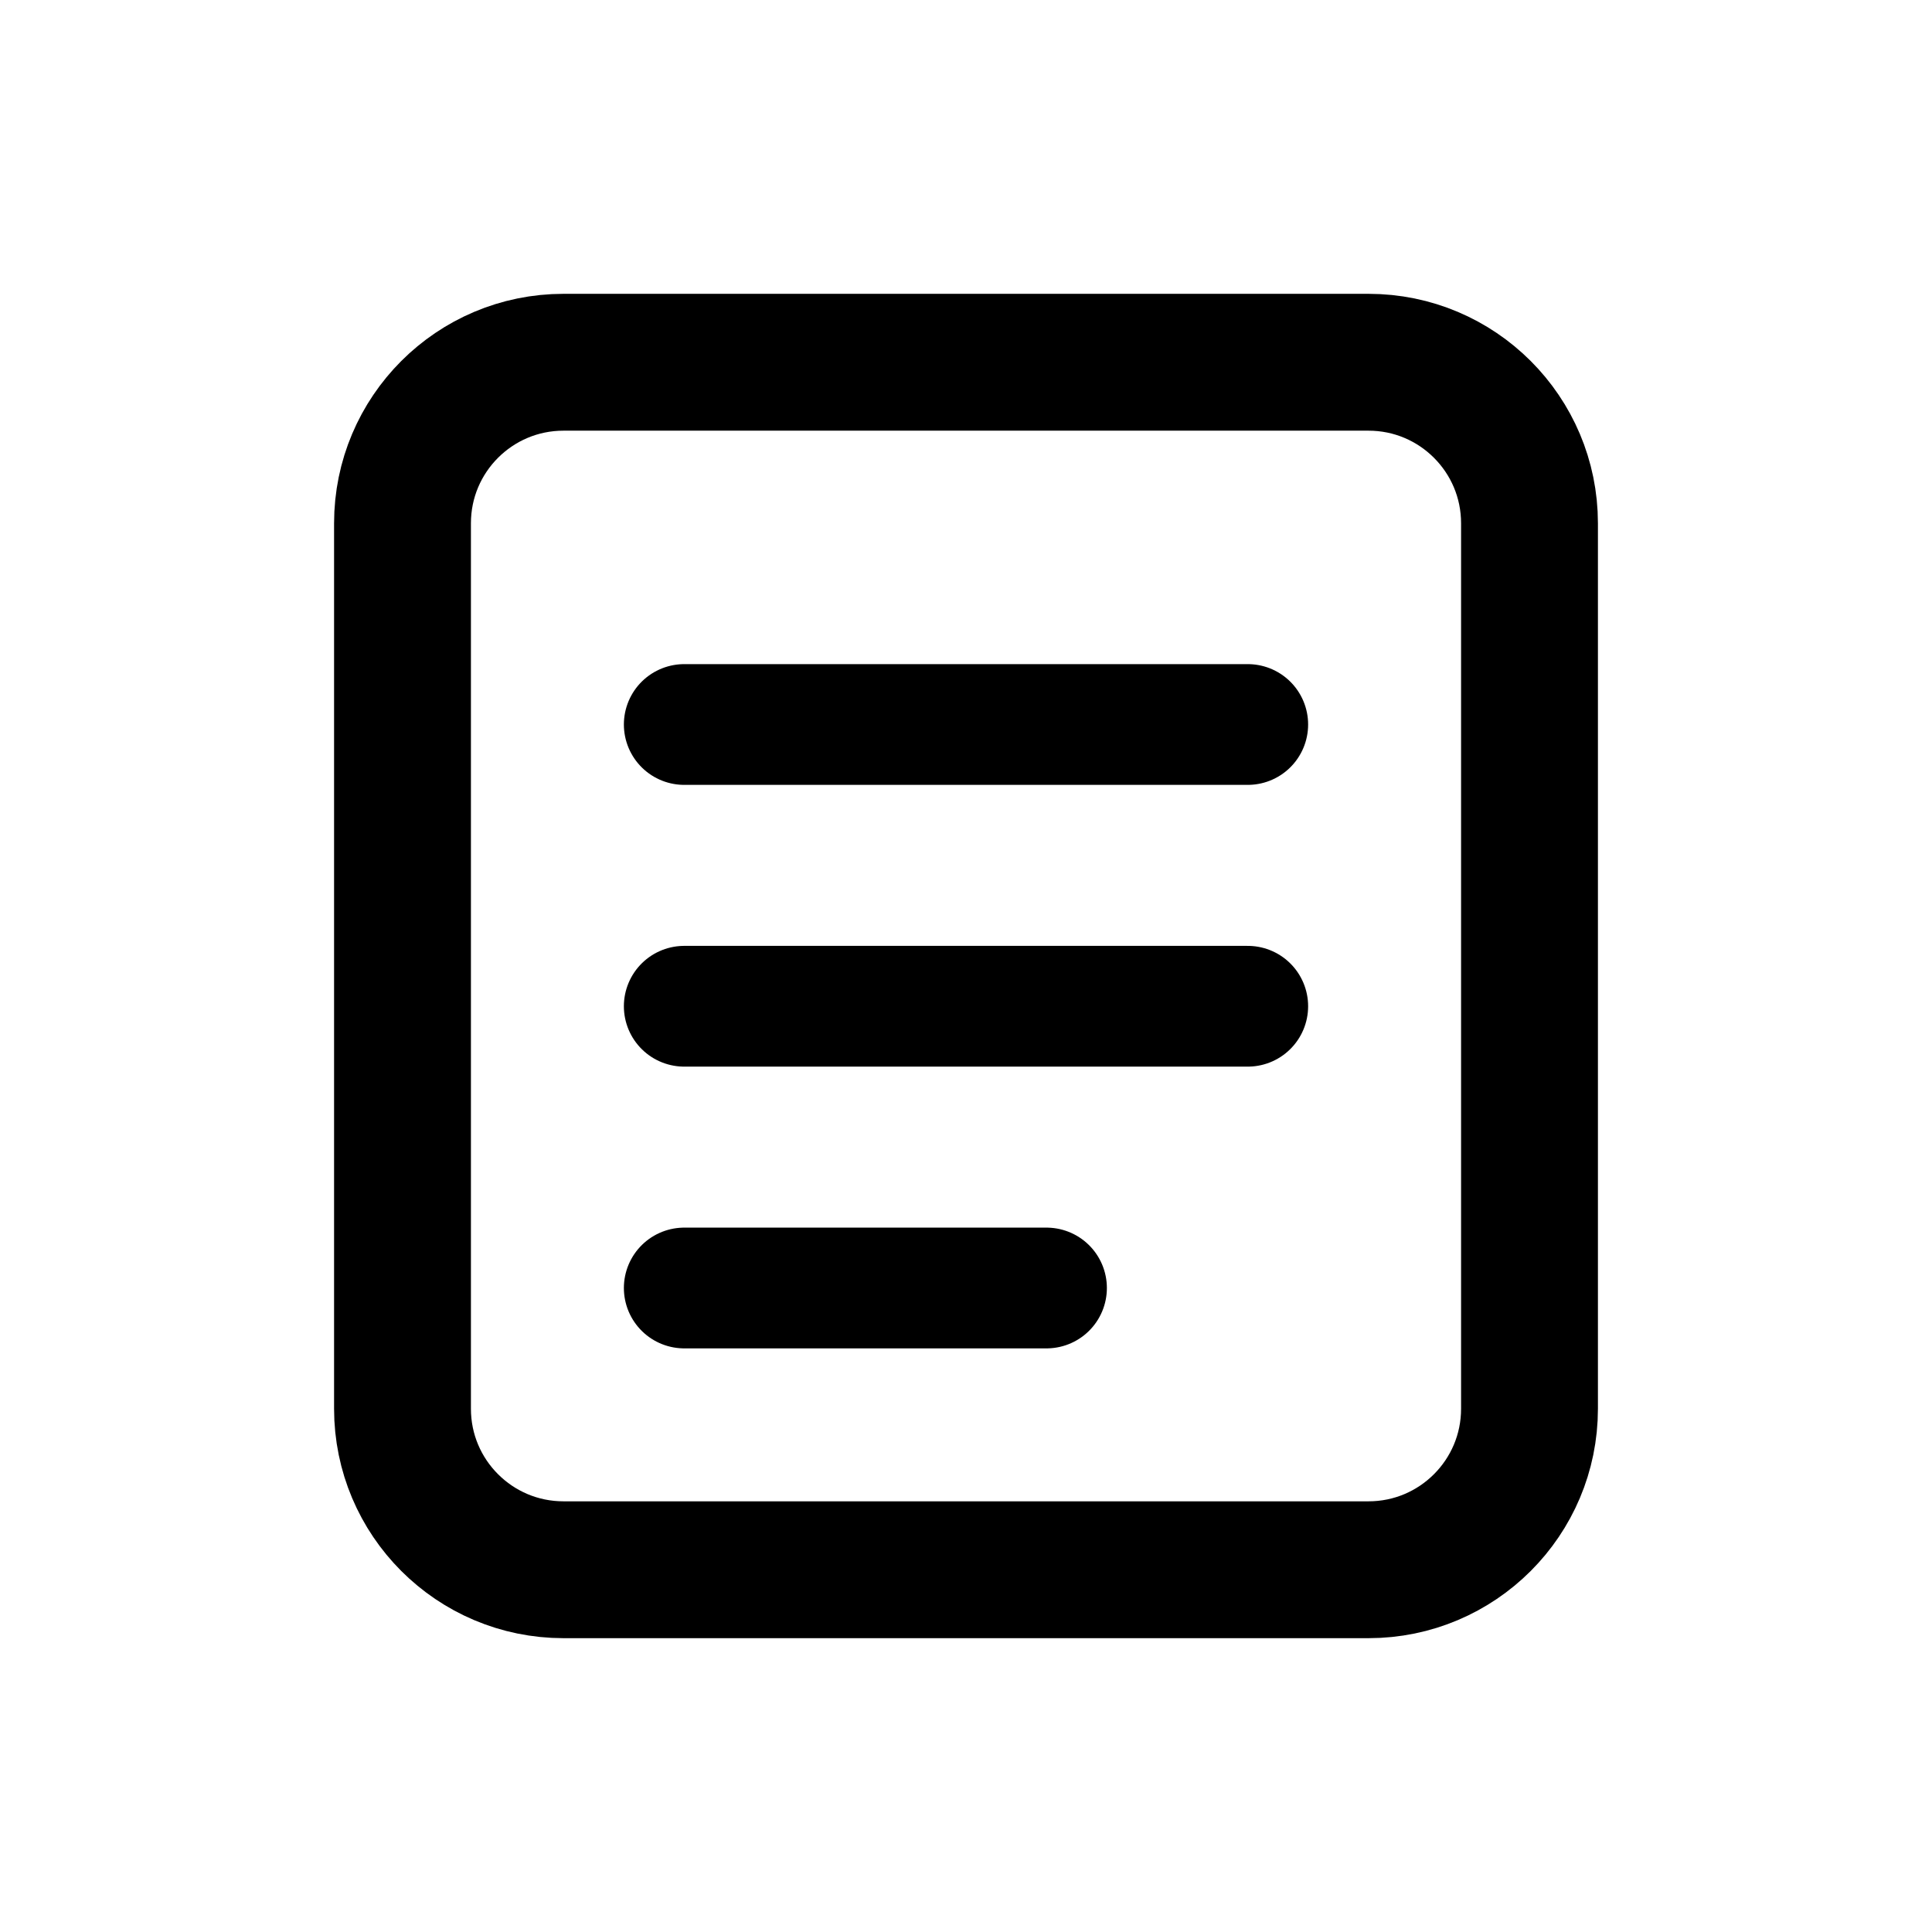
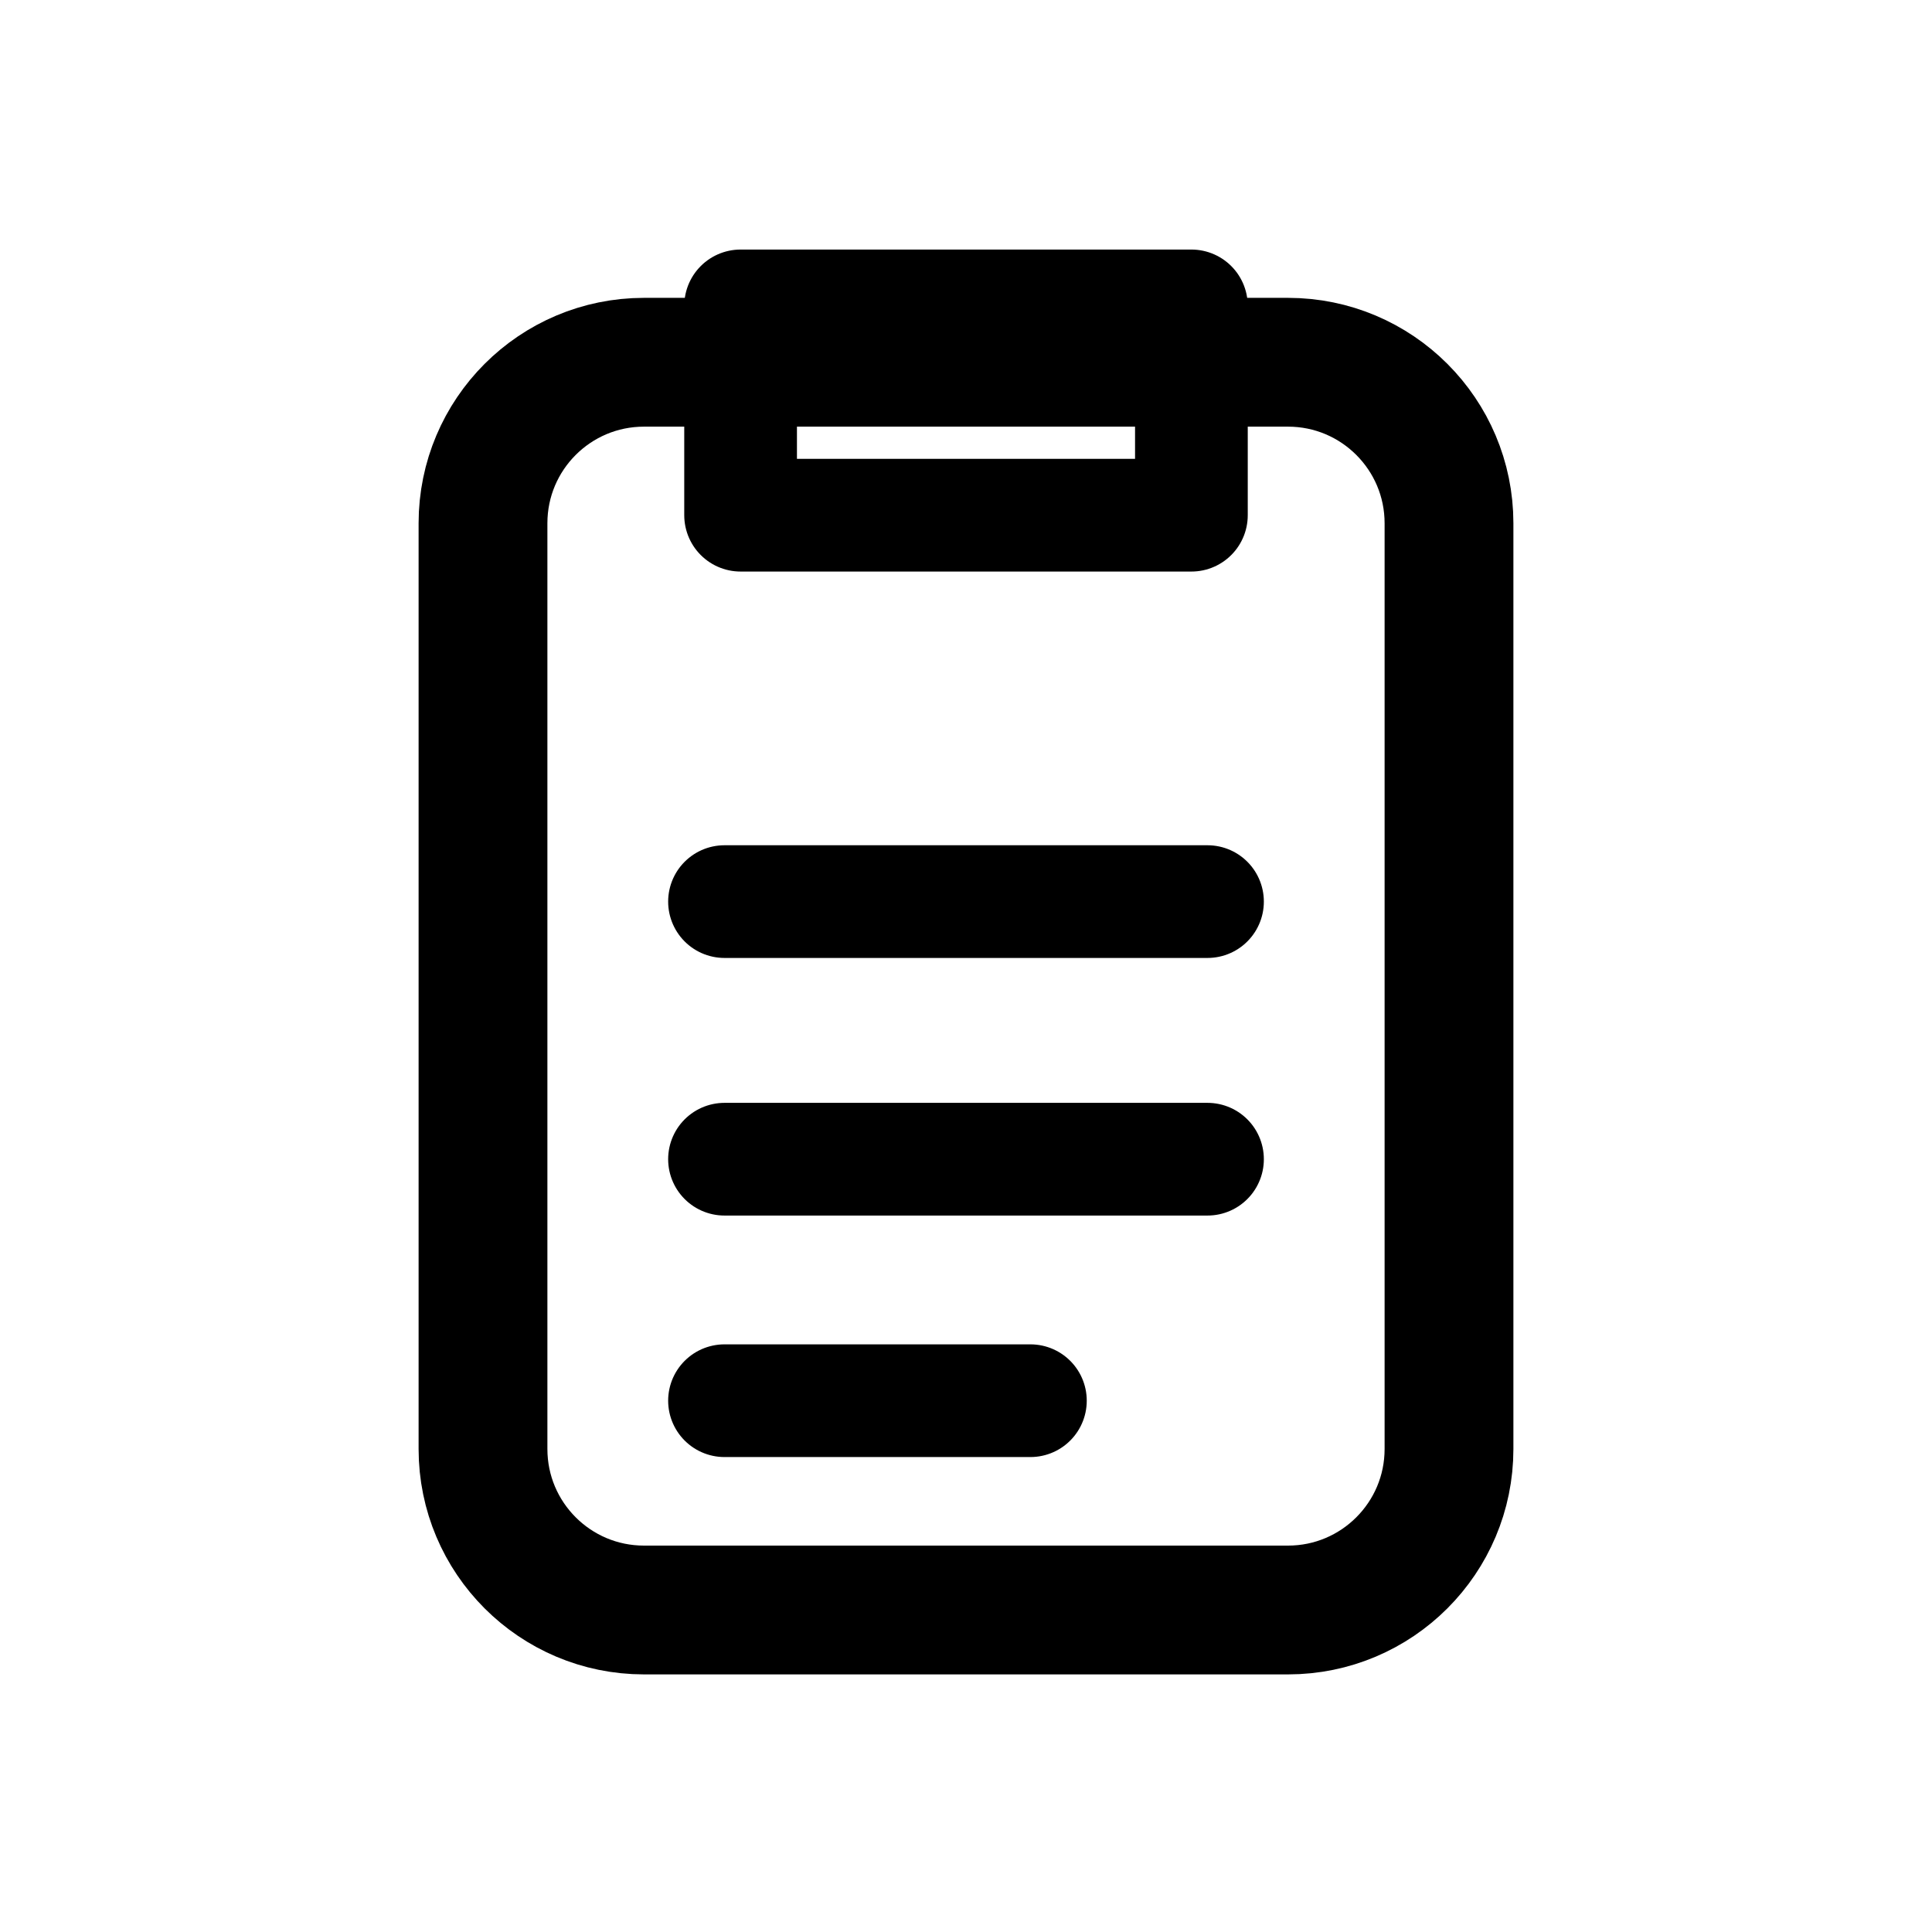
<svg xmlns="http://www.w3.org/2000/svg" viewBox="0 0 24 24" fill="none" aria-hidden="true">
-   <rect x="5" y="4.5" width="14" height="15" rx="2" stroke="currentColor" stroke-width="1.7" />
-   <path d="M8.5 9h7M8.5 12.5h7M8.5 16h4.5" stroke="currentColor" stroke-width="1.5" stroke-linecap="round" />
+   <rect x="6" y="4.5" width="12" height="15.5" rx="2" stroke="currentColor" stroke-width="1.6" />
+   <path d="M9.2 3.8h5.6v2.6H9.2V3.8Z" stroke="currentColor" stroke-width="1.4" stroke-linejoin="round" />
+   <path d="M9 11.2h6M9 14.4h6M9 17.4h3.8" stroke="currentColor" stroke-width="1.4" stroke-linecap="round" />
</svg>
